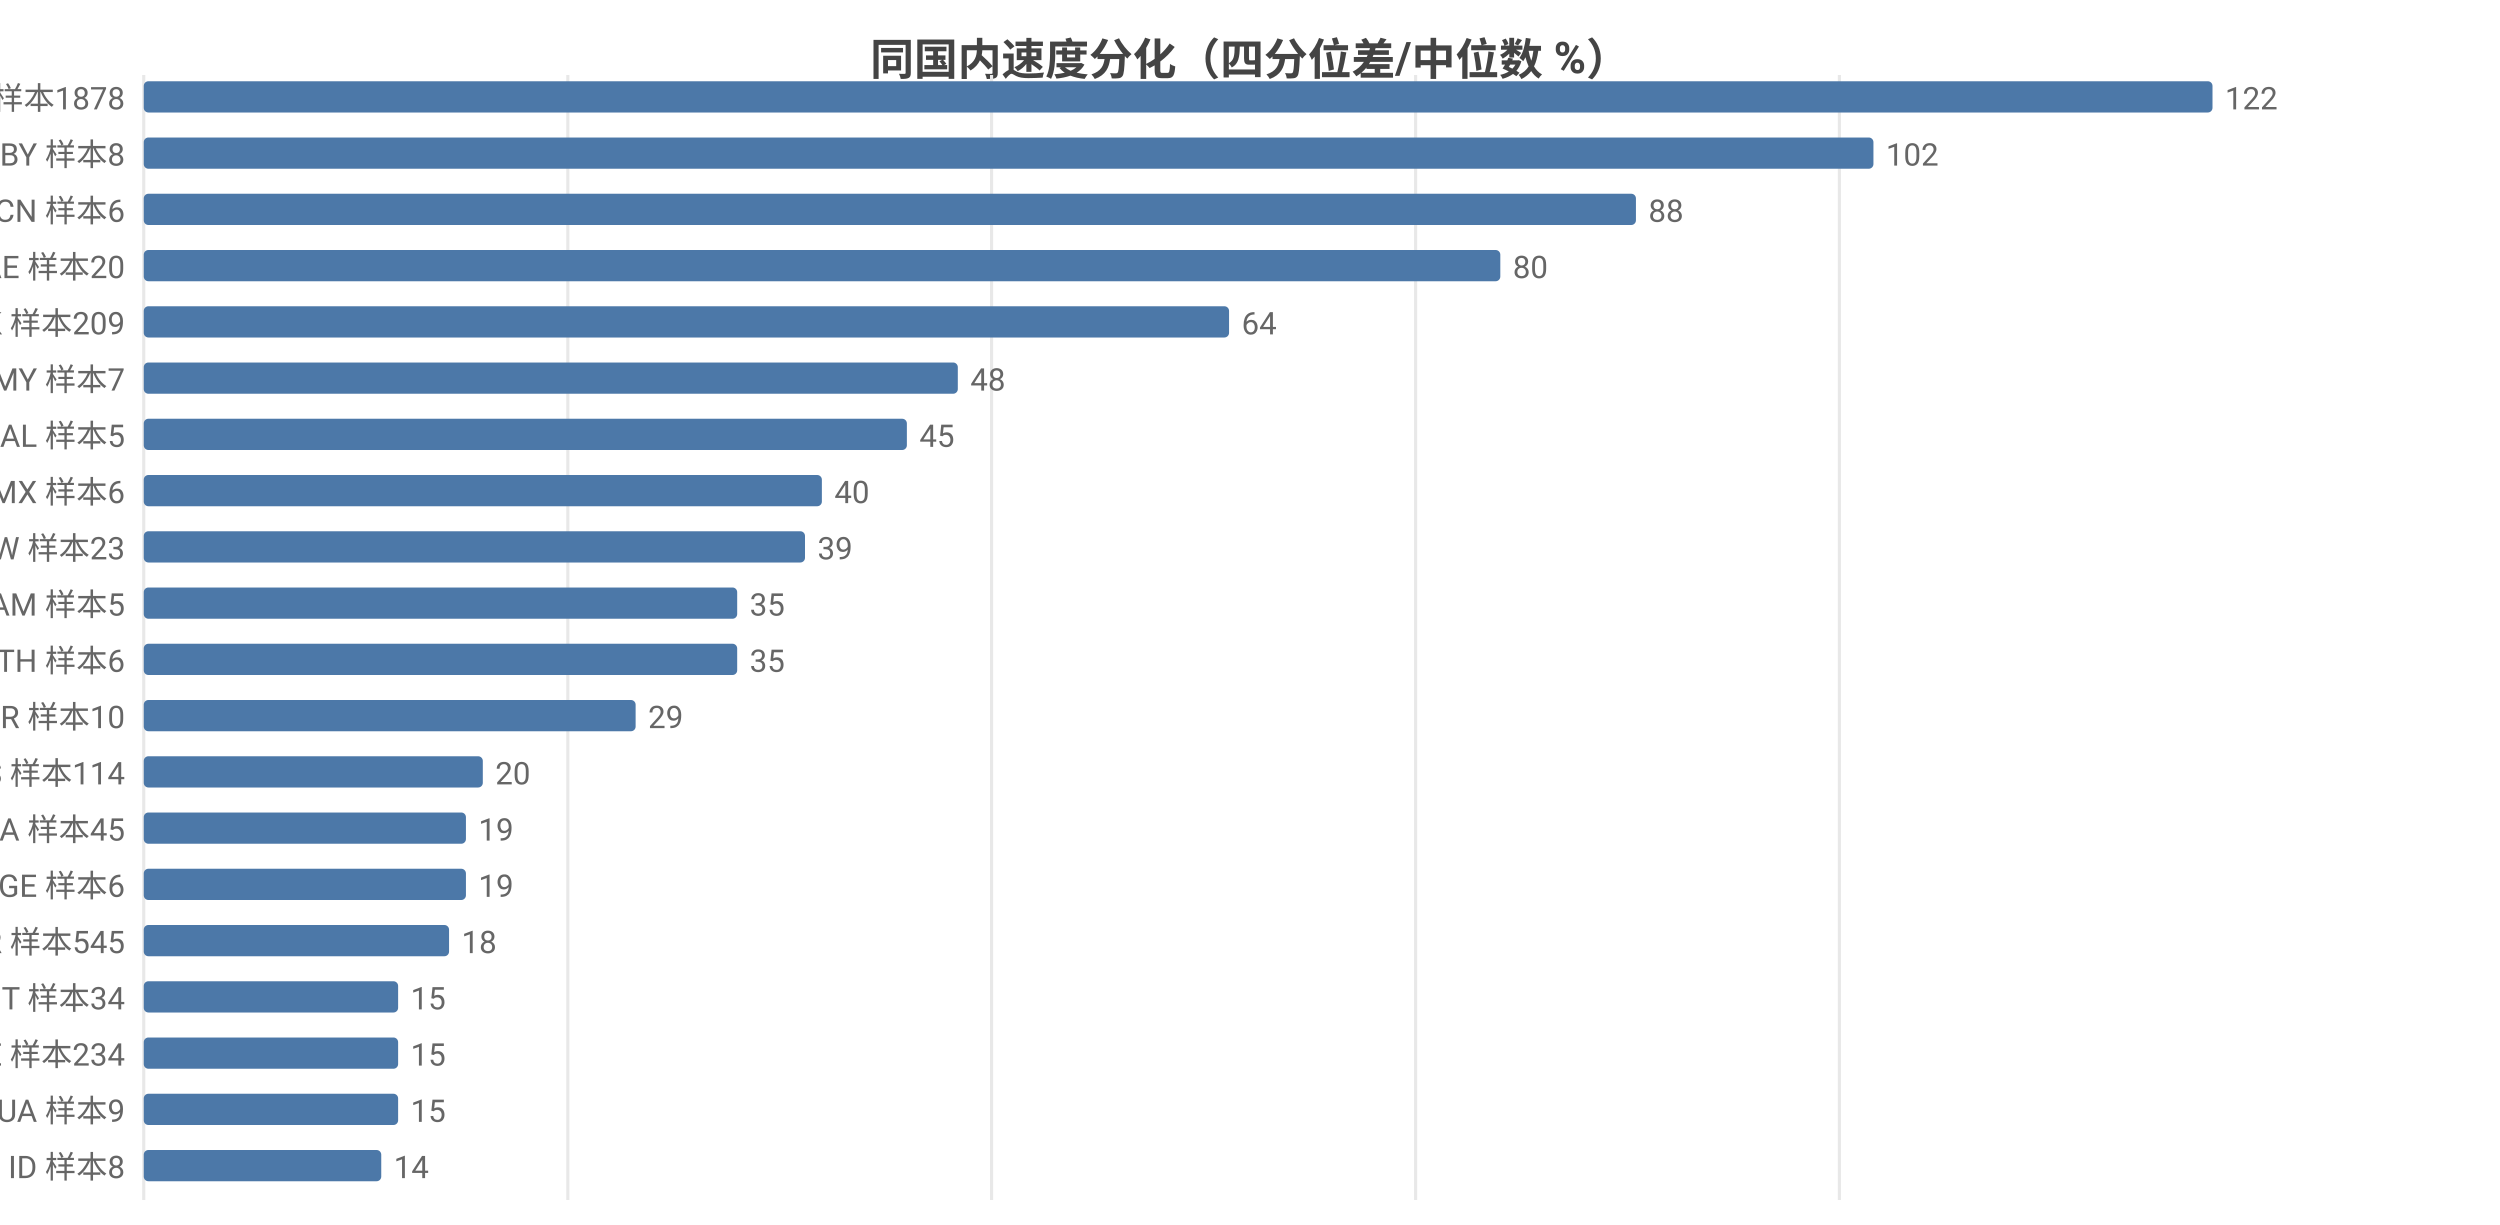
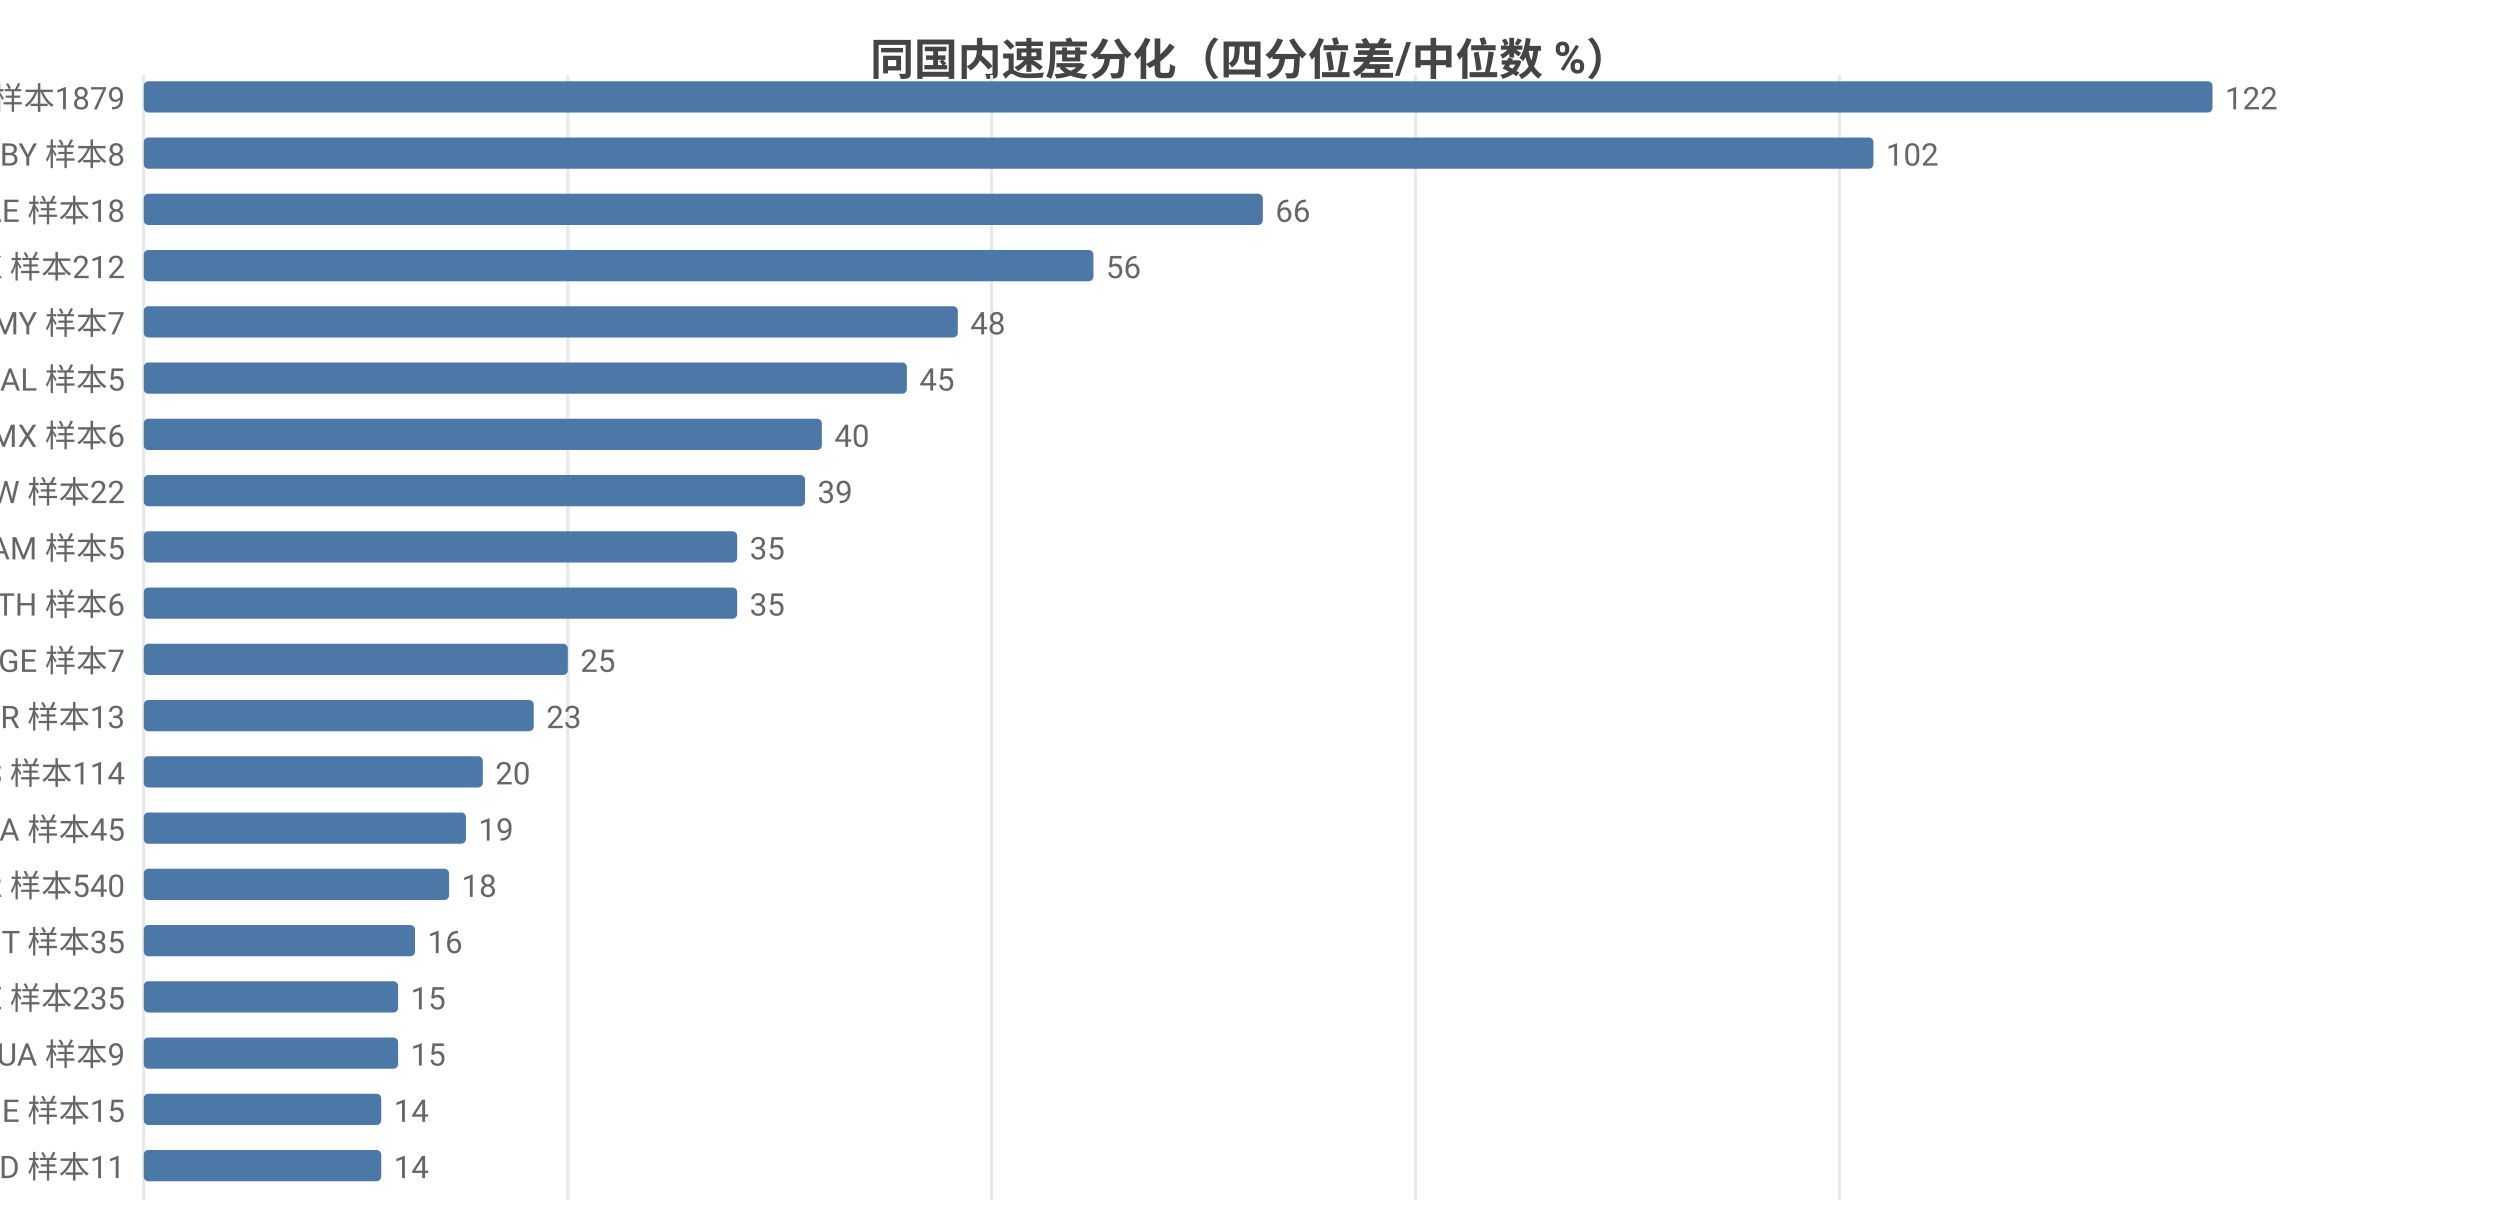
<svg xmlns="http://www.w3.org/2000/svg" width="800" height="392" viewBox="0 0 800 392">
  <rect width="800" height="392" fill="#ffffff" />
  <style>text{font-family:system-ui,-apple-system,'Segoe UI',Roboto,'PingFang SC','Microsoft YaHei','Noto Sans CJK SC',sans-serif}.g{stroke:#e8e8e8;stroke-width:1}.a{stroke:#999;stroke-width:1}.t{font-size:10px;fill:#666}.m{font-size:10px;text-anchor:middle;fill:#666}.e{font-size:10px;text-anchor:end;fill:#666}.l{font-size:11px;fill:#333}.tt{font-size:14px;font-weight:600;text-anchor:middle;fill:#444}.em{font-size:13px;text-anchor:middle;fill:#999}</style>
  <text class="tt" x="400.0" y="24">同国内速度分化（四分位差/中位数 %）</text>
  <line class="g" x1="46" y1="24" x2="46" y2="384" />
  <line class="g" x1="181.7" y1="24" x2="181.7" y2="384" />
  <line class="g" x1="317.3" y1="24" x2="317.3" y2="384" />
  <line class="g" x1="453.0" y1="24" x2="453.0" y2="384" />
  <line class="g" x1="588.6" y1="24" x2="588.6" y2="384" />
-   <text class="e" x="40" y="35">US 样本1878</text>
+   <text class="e" x="40" y="35">US 样本1879</text>
  <rect x="46" y="26" width="662" height="10" fill="#4c78a8" rx="1.5" />
  <text class="t" x="712" y="35">122</text>
  <text class="e" x="40" y="53">BY 样本8</text>
  <rect x="46" y="44" width="553.5" height="10" fill="#4c78a8" rx="1.5" />
  <text class="t" x="603.5" y="53">102</text>
-   <text class="e" x="40" y="71">CN 样本6</text>
-   <rect x="46" y="62" width="477.5" height="10" fill="#4c78a8" rx="1.5" />
-   <text class="t" x="527.5" y="71">88</text>
-   <text class="e" x="40" y="89">AE 样本20</text>
-   <rect x="46" y="80" width="434.1" height="10" fill="#4c78a8" rx="1.5" />
-   <text class="t" x="484.1" y="89">80</text>
-   <text class="e" x="40" y="107">HK 样本209</text>
-   <rect x="46" y="98" width="347.3" height="10" fill="#4c78a8" rx="1.5" />
-   <text class="t" x="397.3" y="107">64</text>
-   <text class="e" x="40" y="125">MY 样本7</text>
-   <rect x="46" y="116" width="260.5" height="10" fill="#4c78a8" rx="1.5" />
-   <text class="t" x="310.5" y="125">48</text>
-   <text class="e" x="40" y="143">AL 样本5</text>
-   <rect x="46" y="134" width="244.2" height="10" fill="#4c78a8" rx="1.5" />
-   <text class="t" x="294.2" y="143">45</text>
-   <text class="e" x="40" y="161">MX 样本6</text>
-   <rect x="46" y="152" width="217.0" height="10" fill="#4c78a8" rx="1.5" />
-   <text class="t" x="267.0" y="161">40</text>
-   <text class="e" x="40" y="179">TW 样本23</text>
-   <rect x="46" y="170" width="211.6" height="10" fill="#4c78a8" rx="1.5" />
-   <text class="t" x="261.6" y="179">39</text>
-   <text class="e" x="40" y="197">AM 样本5</text>
+   <text class="e" x="40" y="71">AE 样本18</text>
+   <rect x="46" y="62" width="358.1" height="10" fill="#4c78a8" rx="1.5" />
+   <text class="t" x="408.1" y="71">66</text>
+   <text class="e" x="40" y="89">HK 样本212</text>
+   <rect x="46" y="80" width="303.9" height="10" fill="#4c78a8" rx="1.5" />
+   <text class="t" x="353.9" y="89">56</text>
+   <text class="e" x="40" y="107">MY 样本7</text>
+   <rect x="46" y="98" width="260.5" height="10" fill="#4c78a8" rx="1.5" />
+   <text class="t" x="310.5" y="107">48</text>
+   <text class="e" x="40" y="125">AL 样本5</text>
+   <rect x="46" y="116" width="244.2" height="10" fill="#4c78a8" rx="1.5" />
+   <text class="t" x="294.2" y="125">45</text>
+   <text class="e" x="40" y="143">MX 样本6</text>
+   <rect x="46" y="134" width="217.0" height="10" fill="#4c78a8" rx="1.5" />
+   <text class="t" x="267.0" y="143">40</text>
+   <text class="e" x="40" y="161">TW 样本22</text>
+   <rect x="46" y="152" width="211.6" height="10" fill="#4c78a8" rx="1.5" />
+   <text class="t" x="261.6" y="161">39</text>
+   <text class="e" x="40" y="179">AM 样本5</text>
+   <rect x="46" y="170" width="189.9" height="10" fill="#4c78a8" rx="1.5" />
+   <text class="t" x="239.9" y="179">35</text>
+   <text class="e" x="40" y="197">TH 样本6</text>
  <rect x="46" y="188" width="189.9" height="10" fill="#4c78a8" rx="1.5" />
  <text class="t" x="239.9" y="197">35</text>
-   <text class="e" x="40" y="215">TH 样本6</text>
-   <rect x="46" y="206" width="189.9" height="10" fill="#4c78a8" rx="1.5" />
-   <text class="t" x="239.9" y="215">35</text>
-   <text class="e" x="40" y="233">BR 样本10</text>
-   <rect x="46" y="224" width="157.4" height="10" fill="#4c78a8" rx="1.5" />
-   <text class="t" x="207.4" y="233">29</text>
+   <text class="e" x="40" y="215">GE 样本7</text>
+   <rect x="46" y="206" width="135.7" height="10" fill="#4c78a8" rx="1.5" />
+   <text class="t" x="185.7" y="215">25</text>
+   <text class="e" x="40" y="233">BR 样本13</text>
+   <rect x="46" y="224" width="124.8" height="10" fill="#4c78a8" rx="1.5" />
+   <text class="t" x="174.8" y="233">23</text>
  <text class="e" x="40" y="251">ES 样本114</text>
  <rect x="46" y="242" width="108.5" height="10" fill="#4c78a8" rx="1.5" />
  <text class="t" x="158.5" y="251">20</text>
  <text class="e" x="40" y="269">CA 样本45</text>
  <rect x="46" y="260" width="103.1" height="10" fill="#4c78a8" rx="1.5" />
  <text class="t" x="153.1" y="269">19</text>
-   <text class="e" x="40" y="287">GE 样本6</text>
-   <rect x="46" y="278" width="103.1" height="10" fill="#4c78a8" rx="1.5" />
-   <text class="t" x="153.1" y="287">19</text>
-   <text class="e" x="40" y="305">FR 样本545</text>
-   <rect x="46" y="296" width="97.7" height="10" fill="#4c78a8" rx="1.5" />
-   <text class="t" x="147.7" y="305">18</text>
-   <text class="e" x="40" y="323">IT 样本34</text>
+   <text class="e" x="40" y="287">FR 样本540</text>
+   <rect x="46" y="278" width="97.7" height="10" fill="#4c78a8" rx="1.5" />
+   <text class="t" x="147.7" y="287">18</text>
+   <text class="e" x="40" y="305">IT 样本35</text>
+   <rect x="46" y="296" width="86.8" height="10" fill="#4c78a8" rx="1.5" />
+   <text class="t" x="136.8" y="305">16</text>
+   <text class="e" x="40" y="323">SE 样本235</text>
  <rect x="46" y="314" width="81.4" height="10" fill="#4c78a8" rx="1.5" />
  <text class="t" x="131.4" y="323">15</text>
-   <text class="e" x="40" y="341">SE 样本234</text>
+   <text class="e" x="40" y="341">UA 样本9</text>
  <rect x="46" y="332" width="81.4" height="10" fill="#4c78a8" rx="1.5" />
  <text class="t" x="131.4" y="341">15</text>
-   <text class="e" x="40" y="359">UA 样本9</text>
-   <rect x="46" y="350" width="81.4" height="10" fill="#4c78a8" rx="1.5" />
-   <text class="t" x="131.4" y="359">15</text>
-   <text class="e" x="40" y="377">ID 样本8</text>
+   <text class="e" x="40" y="359">IE 样本15</text>
+   <rect x="46" y="350" width="76.0" height="10" fill="#4c78a8" rx="1.5" />
+   <text class="t" x="126.0" y="359">14</text>
+   <text class="e" x="40" y="377">MD 样本11</text>
  <rect x="46" y="368" width="76.0" height="10" fill="#4c78a8" rx="1.5" />
  <text class="t" x="126.0" y="377">14</text>
</svg>
